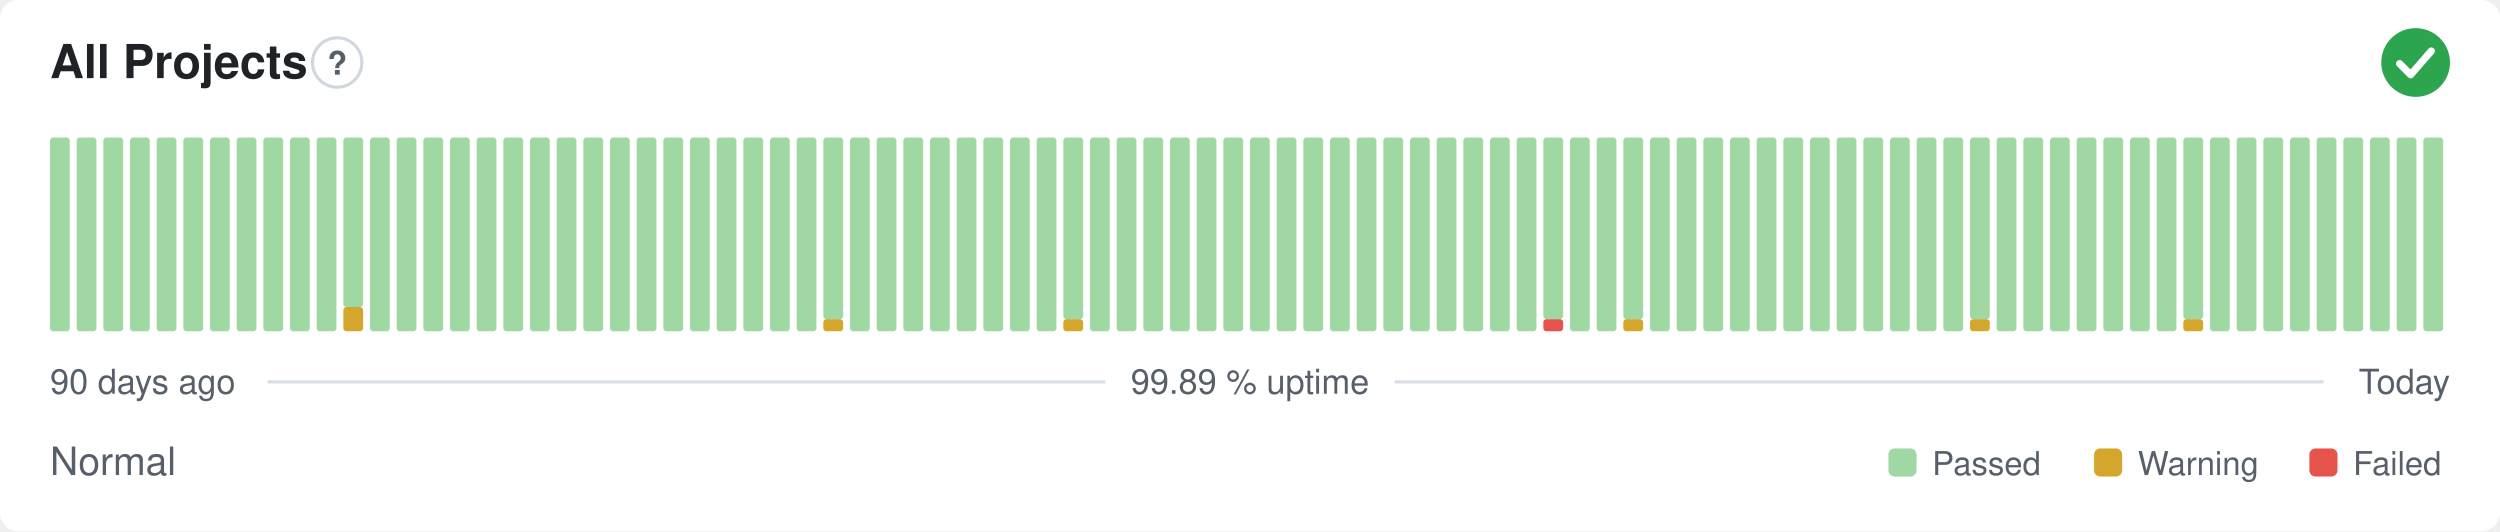
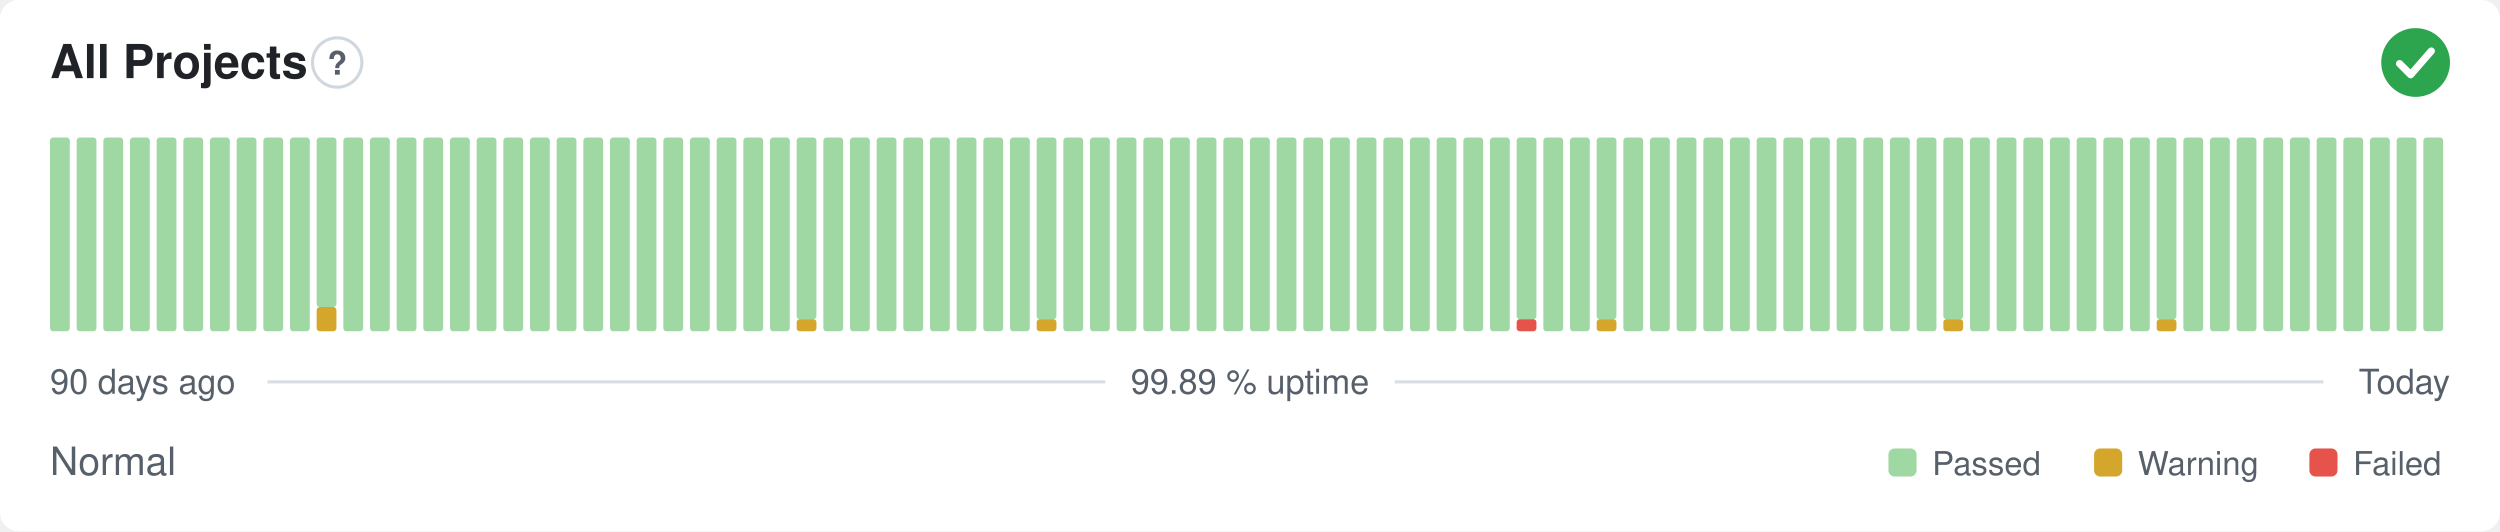
<svg xmlns="http://www.w3.org/2000/svg" width="800" height="170" viewBox="0 0 800 170" role="img" aria-label="All Projects: Normal, 99.89 % uptime over the last 90 days" font-family="-apple-system,BlinkMacSystemFont,'Segoe UI',Helvetica,Arial,sans-serif">
  <style>
    @media (prefers-color-scheme: dark) {
      .bg { fill: #0d1117 }
      .title { fill: #e6edf3 }
      .muted { fill: #8b949e }
      .hint { stroke: #30363d }
      .rule { stroke: #30363d }
      .nodata { fill: #21262d }
    }
  </style>
  <rect class="bg" width="800" height="170" rx="6" fill="#ffffff" />
  <text class="title" x="16" y="25" font-size="15" font-weight="600" fill="#1f2328">All Projects</text>
  <circle class="hint" cx="107.9" cy="20" r="7.9" fill="none" stroke="#d0d7de" stroke-width="1" />
  <text class="muted" x="107.9" y="23.9" text-anchor="middle" font-size="10.4" font-weight="700" fill="#57606a">?</text>
  <circle cx="773" cy="20" r="11" fill="#2da44e" />
  <path d="M767.87 20.37l3.54 3.54 6.60 -7.58" fill="none" stroke="#fff" stroke-width="2.31" stroke-linecap="round" stroke-linejoin="round" />
  <rect x="16.00" y="44.00" width="6.33" height="62.00" rx="1" fill="#9fd8a3" />
  <rect x="24.53" y="44.00" width="6.33" height="62.00" rx="1" fill="#9fd8a3" />
  <rect x="33.07" y="44.00" width="6.33" height="62.00" rx="1" fill="#9fd8a3" />
  <rect x="41.60" y="44.00" width="6.33" height="62.00" rx="1" fill="#9fd8a3" />
  <rect x="50.13" y="44.00" width="6.33" height="62.00" rx="1" fill="#9fd8a3" />
  <rect x="58.67" y="44.00" width="6.33" height="62.00" rx="1" fill="#9fd8a3" />
  <rect x="67.20" y="44.00" width="6.33" height="62.00" rx="1" fill="#9fd8a3" />
  <rect x="75.73" y="44.00" width="6.33" height="62.00" rx="1" fill="#9fd8a3" />
  <rect x="84.27" y="44.00" width="6.33" height="62.00" rx="1" fill="#9fd8a3" />
  <rect x="92.80" y="44.00" width="6.33" height="62.00" rx="1" fill="#9fd8a3" />
-   <rect x="101.33" y="44.00" width="6.33" height="62.00" rx="1" fill="#9fd8a3" />
-   <rect x="109.87" y="98.25" width="6.33" height="7.75" rx="1" fill="#d4a72c" />
-   <rect x="109.87" y="44.00" width="6.33" height="54.25" rx="1" fill="#9fd8a3" />
+   <rect x="101.33" y="98.25" width="6.33" height="7.75" rx="1" fill="#d4a72c" />
+   <rect x="101.33" y="44.00" width="6.33" height="54.25" rx="1" fill="#9fd8a3" />
+   <rect x="109.87" y="44.00" width="6.33" height="62.00" rx="1" fill="#9fd8a3" />
  <rect x="118.40" y="44.00" width="6.33" height="62.00" rx="1" fill="#9fd8a3" />
  <rect x="126.93" y="44.00" width="6.33" height="62.00" rx="1" fill="#9fd8a3" />
  <rect x="135.47" y="44.00" width="6.33" height="62.00" rx="1" fill="#9fd8a3" />
  <rect x="144.00" y="44.00" width="6.33" height="62.00" rx="1" fill="#9fd8a3" />
  <rect x="152.53" y="44.00" width="6.33" height="62.00" rx="1" fill="#9fd8a3" />
  <rect x="161.07" y="44.00" width="6.33" height="62.00" rx="1" fill="#9fd8a3" />
  <rect x="169.60" y="44.00" width="6.33" height="62.00" rx="1" fill="#9fd8a3" />
  <rect x="178.13" y="44.00" width="6.33" height="62.00" rx="1" fill="#9fd8a3" />
  <rect x="186.67" y="44.00" width="6.33" height="62.00" rx="1" fill="#9fd8a3" />
  <rect x="195.20" y="44.00" width="6.33" height="62.00" rx="1" fill="#9fd8a3" />
  <rect x="203.73" y="44.00" width="6.33" height="62.00" rx="1" fill="#9fd8a3" />
  <rect x="212.27" y="44.00" width="6.33" height="62.00" rx="1" fill="#9fd8a3" />
  <rect x="220.80" y="44.00" width="6.33" height="62.00" rx="1" fill="#9fd8a3" />
  <rect x="229.33" y="44.00" width="6.33" height="62.00" rx="1" fill="#9fd8a3" />
  <rect x="237.87" y="44.00" width="6.33" height="62.00" rx="1" fill="#9fd8a3" />
  <rect x="246.40" y="44.00" width="6.33" height="62.00" rx="1" fill="#9fd8a3" />
-   <rect x="254.93" y="44.00" width="6.33" height="62.00" rx="1" fill="#9fd8a3" />
-   <rect x="263.47" y="102.13" width="6.33" height="3.88" rx="1" fill="#d4a72c" />
-   <rect x="263.47" y="44.00" width="6.33" height="58.13" rx="1" fill="#9fd8a3" />
+   <rect x="254.93" y="102.13" width="6.33" height="3.88" rx="1" fill="#d4a72c" />
+   <rect x="254.93" y="44.00" width="6.33" height="58.13" rx="1" fill="#9fd8a3" />
+   <rect x="263.47" y="44.00" width="6.33" height="62.00" rx="1" fill="#9fd8a3" />
  <rect x="272.00" y="44.00" width="6.33" height="62.00" rx="1" fill="#9fd8a3" />
  <rect x="280.53" y="44.00" width="6.33" height="62.00" rx="1" fill="#9fd8a3" />
  <rect x="289.07" y="44.00" width="6.33" height="62.00" rx="1" fill="#9fd8a3" />
  <rect x="297.60" y="44.00" width="6.33" height="62.00" rx="1" fill="#9fd8a3" />
  <rect x="306.13" y="44.00" width="6.33" height="62.00" rx="1" fill="#9fd8a3" />
  <rect x="314.67" y="44.00" width="6.33" height="62.00" rx="1" fill="#9fd8a3" />
  <rect x="323.20" y="44.00" width="6.33" height="62.00" rx="1" fill="#9fd8a3" />
-   <rect x="331.73" y="44.00" width="6.33" height="62.00" rx="1" fill="#9fd8a3" />
-   <rect x="340.27" y="102.13" width="6.33" height="3.88" rx="1" fill="#d4a72c" />
-   <rect x="340.27" y="44.00" width="6.33" height="58.13" rx="1" fill="#9fd8a3" />
+   <rect x="331.73" y="102.13" width="6.33" height="3.88" rx="1" fill="#d4a72c" />
+   <rect x="331.73" y="44.00" width="6.33" height="58.13" rx="1" fill="#9fd8a3" />
+   <rect x="340.27" y="44.00" width="6.33" height="62.00" rx="1" fill="#9fd8a3" />
  <rect x="348.80" y="44.00" width="6.33" height="62.00" rx="1" fill="#9fd8a3" />
  <rect x="357.33" y="44.00" width="6.33" height="62.00" rx="1" fill="#9fd8a3" />
  <rect x="365.87" y="44.00" width="6.33" height="62.00" rx="1" fill="#9fd8a3" />
  <rect x="374.40" y="44.00" width="6.33" height="62.00" rx="1" fill="#9fd8a3" />
  <rect x="382.93" y="44.00" width="6.33" height="62.00" rx="1" fill="#9fd8a3" />
  <rect x="391.47" y="44.00" width="6.33" height="62.00" rx="1" fill="#9fd8a3" />
  <rect x="400.00" y="44.00" width="6.33" height="62.00" rx="1" fill="#9fd8a3" />
  <rect x="408.53" y="44.00" width="6.33" height="62.00" rx="1" fill="#9fd8a3" />
  <rect x="417.07" y="44.00" width="6.33" height="62.00" rx="1" fill="#9fd8a3" />
  <rect x="425.60" y="44.00" width="6.33" height="62.00" rx="1" fill="#9fd8a3" />
  <rect x="434.13" y="44.00" width="6.33" height="62.00" rx="1" fill="#9fd8a3" />
  <rect x="442.67" y="44.00" width="6.33" height="62.00" rx="1" fill="#9fd8a3" />
  <rect x="451.20" y="44.00" width="6.33" height="62.00" rx="1" fill="#9fd8a3" />
  <rect x="459.73" y="44.00" width="6.33" height="62.00" rx="1" fill="#9fd8a3" />
  <rect x="468.27" y="44.00" width="6.33" height="62.00" rx="1" fill="#9fd8a3" />
  <rect x="476.80" y="44.00" width="6.33" height="62.00" rx="1" fill="#9fd8a3" />
-   <rect x="485.33" y="44.00" width="6.33" height="62.00" rx="1" fill="#9fd8a3" />
-   <rect x="493.87" y="102.13" width="6.33" height="3.88" rx="1" fill="#e5534b" />
-   <rect x="493.87" y="44.00" width="6.33" height="58.13" rx="1" fill="#9fd8a3" />
+   <rect x="485.33" y="102.13" width="6.33" height="3.88" rx="1" fill="#e5534b" />
+   <rect x="485.33" y="44.00" width="6.33" height="58.13" rx="1" fill="#9fd8a3" />
+   <rect x="493.87" y="44.00" width="6.33" height="62.00" rx="1" fill="#9fd8a3" />
  <rect x="502.40" y="44.00" width="6.33" height="62.00" rx="1" fill="#9fd8a3" />
-   <rect x="510.93" y="44.00" width="6.33" height="62.00" rx="1" fill="#9fd8a3" />
-   <rect x="519.47" y="102.13" width="6.33" height="3.88" rx="1" fill="#d4a72c" />
-   <rect x="519.47" y="44.00" width="6.33" height="58.13" rx="1" fill="#9fd8a3" />
+   <rect x="510.93" y="102.13" width="6.33" height="3.88" rx="1" fill="#d4a72c" />
+   <rect x="510.93" y="44.00" width="6.33" height="58.13" rx="1" fill="#9fd8a3" />
+   <rect x="519.47" y="44.00" width="6.33" height="62.00" rx="1" fill="#9fd8a3" />
  <rect x="528.00" y="44.00" width="6.33" height="62.00" rx="1" fill="#9fd8a3" />
  <rect x="536.53" y="44.00" width="6.33" height="62.00" rx="1" fill="#9fd8a3" />
  <rect x="545.07" y="44.00" width="6.33" height="62.00" rx="1" fill="#9fd8a3" />
  <rect x="553.60" y="44.00" width="6.33" height="62.00" rx="1" fill="#9fd8a3" />
  <rect x="562.13" y="44.00" width="6.33" height="62.00" rx="1" fill="#9fd8a3" />
  <rect x="570.67" y="44.00" width="6.33" height="62.00" rx="1" fill="#9fd8a3" />
  <rect x="579.20" y="44.00" width="6.33" height="62.00" rx="1" fill="#9fd8a3" />
  <rect x="587.73" y="44.00" width="6.33" height="62.00" rx="1" fill="#9fd8a3" />
  <rect x="596.27" y="44.00" width="6.33" height="62.00" rx="1" fill="#9fd8a3" />
  <rect x="604.80" y="44.00" width="6.33" height="62.00" rx="1" fill="#9fd8a3" />
  <rect x="613.33" y="44.00" width="6.33" height="62.00" rx="1" fill="#9fd8a3" />
-   <rect x="621.87" y="44.00" width="6.33" height="62.00" rx="1" fill="#9fd8a3" />
-   <rect x="630.40" y="102.13" width="6.33" height="3.88" rx="1" fill="#d4a72c" />
-   <rect x="630.40" y="44.00" width="6.33" height="58.13" rx="1" fill="#9fd8a3" />
+   <rect x="621.87" y="102.13" width="6.33" height="3.88" rx="1" fill="#d4a72c" />
+   <rect x="621.87" y="44.00" width="6.33" height="58.13" rx="1" fill="#9fd8a3" />
+   <rect x="630.40" y="44.00" width="6.33" height="62.00" rx="1" fill="#9fd8a3" />
  <rect x="638.93" y="44.00" width="6.33" height="62.00" rx="1" fill="#9fd8a3" />
  <rect x="647.47" y="44.00" width="6.33" height="62.00" rx="1" fill="#9fd8a3" />
  <rect x="656.00" y="44.00" width="6.33" height="62.00" rx="1" fill="#9fd8a3" />
  <rect x="664.53" y="44.00" width="6.33" height="62.00" rx="1" fill="#9fd8a3" />
  <rect x="673.07" y="44.00" width="6.33" height="62.00" rx="1" fill="#9fd8a3" />
  <rect x="681.60" y="44.00" width="6.33" height="62.00" rx="1" fill="#9fd8a3" />
-   <rect x="690.13" y="44.00" width="6.33" height="62.00" rx="1" fill="#9fd8a3" />
-   <rect x="698.67" y="102.13" width="6.33" height="3.88" rx="1" fill="#d4a72c" />
-   <rect x="698.67" y="44.00" width="6.33" height="58.13" rx="1" fill="#9fd8a3" />
+   <rect x="690.13" y="102.13" width="6.33" height="3.88" rx="1" fill="#d4a72c" />
+   <rect x="690.13" y="44.00" width="6.33" height="58.13" rx="1" fill="#9fd8a3" />
+   <rect x="698.67" y="44.00" width="6.33" height="62.00" rx="1" fill="#9fd8a3" />
  <rect x="707.20" y="44.00" width="6.33" height="62.00" rx="1" fill="#9fd8a3" />
  <rect x="715.73" y="44.00" width="6.33" height="62.00" rx="1" fill="#9fd8a3" />
  <rect x="724.27" y="44.00" width="6.33" height="62.00" rx="1" fill="#9fd8a3" />
  <rect x="732.80" y="44.00" width="6.33" height="62.00" rx="1" fill="#9fd8a3" />
  <rect x="741.33" y="44.00" width="6.33" height="62.00" rx="1" fill="#9fd8a3" />
  <rect x="749.87" y="44.00" width="6.33" height="62.00" rx="1" fill="#9fd8a3" />
  <rect x="758.40" y="44.00" width="6.33" height="62.00" rx="1" fill="#9fd8a3" />
  <rect x="766.93" y="44.00" width="6.33" height="62.00" rx="1" fill="#9fd8a3" />
  <rect x="775.47" y="44.00" width="6.33" height="62.00" rx="1" fill="#9fd8a3" />
  <text class="muted" x="16" y="126" font-size="11" fill="#57606a">90 days ago</text>
  <text class="muted" x="400" y="126" text-anchor="middle" font-size="11" fill="#57606a">99.89 % uptime</text>
  <text class="muted" x="784" y="126" text-anchor="end" font-size="11" fill="#57606a">Today</text>
  <line class="rule" x1="85.6" y1="122.2" x2="353.7" y2="122.2" stroke="#d8dee4" stroke-width="1" />
  <line class="rule" x1="446.3" y1="122.2" x2="743.5" y2="122.2" stroke="#d8dee4" stroke-width="1" />
  <text class="muted" x="16" y="152" font-size="12.5" fill="#57606a">Normal</text>
  <rect x="604.3" y="143.5" width="9.0" height="9.0" rx="2" fill="#9fd8a3" />
  <text class="muted" x="618.3" y="152" font-size="10.5" fill="#57606a">Passed</text>
  <rect x="670.1" y="143.5" width="9.0" height="9.0" rx="2" fill="#d4a72c" />
  <text class="muted" x="684.1" y="152" font-size="10.5" fill="#57606a">Warning</text>
  <rect x="739.0" y="143.5" width="9.0" height="9.0" rx="2" fill="#e5534b" />
  <text class="muted" x="753.0" y="152" font-size="10.5" fill="#57606a">Failed</text>
</svg>
